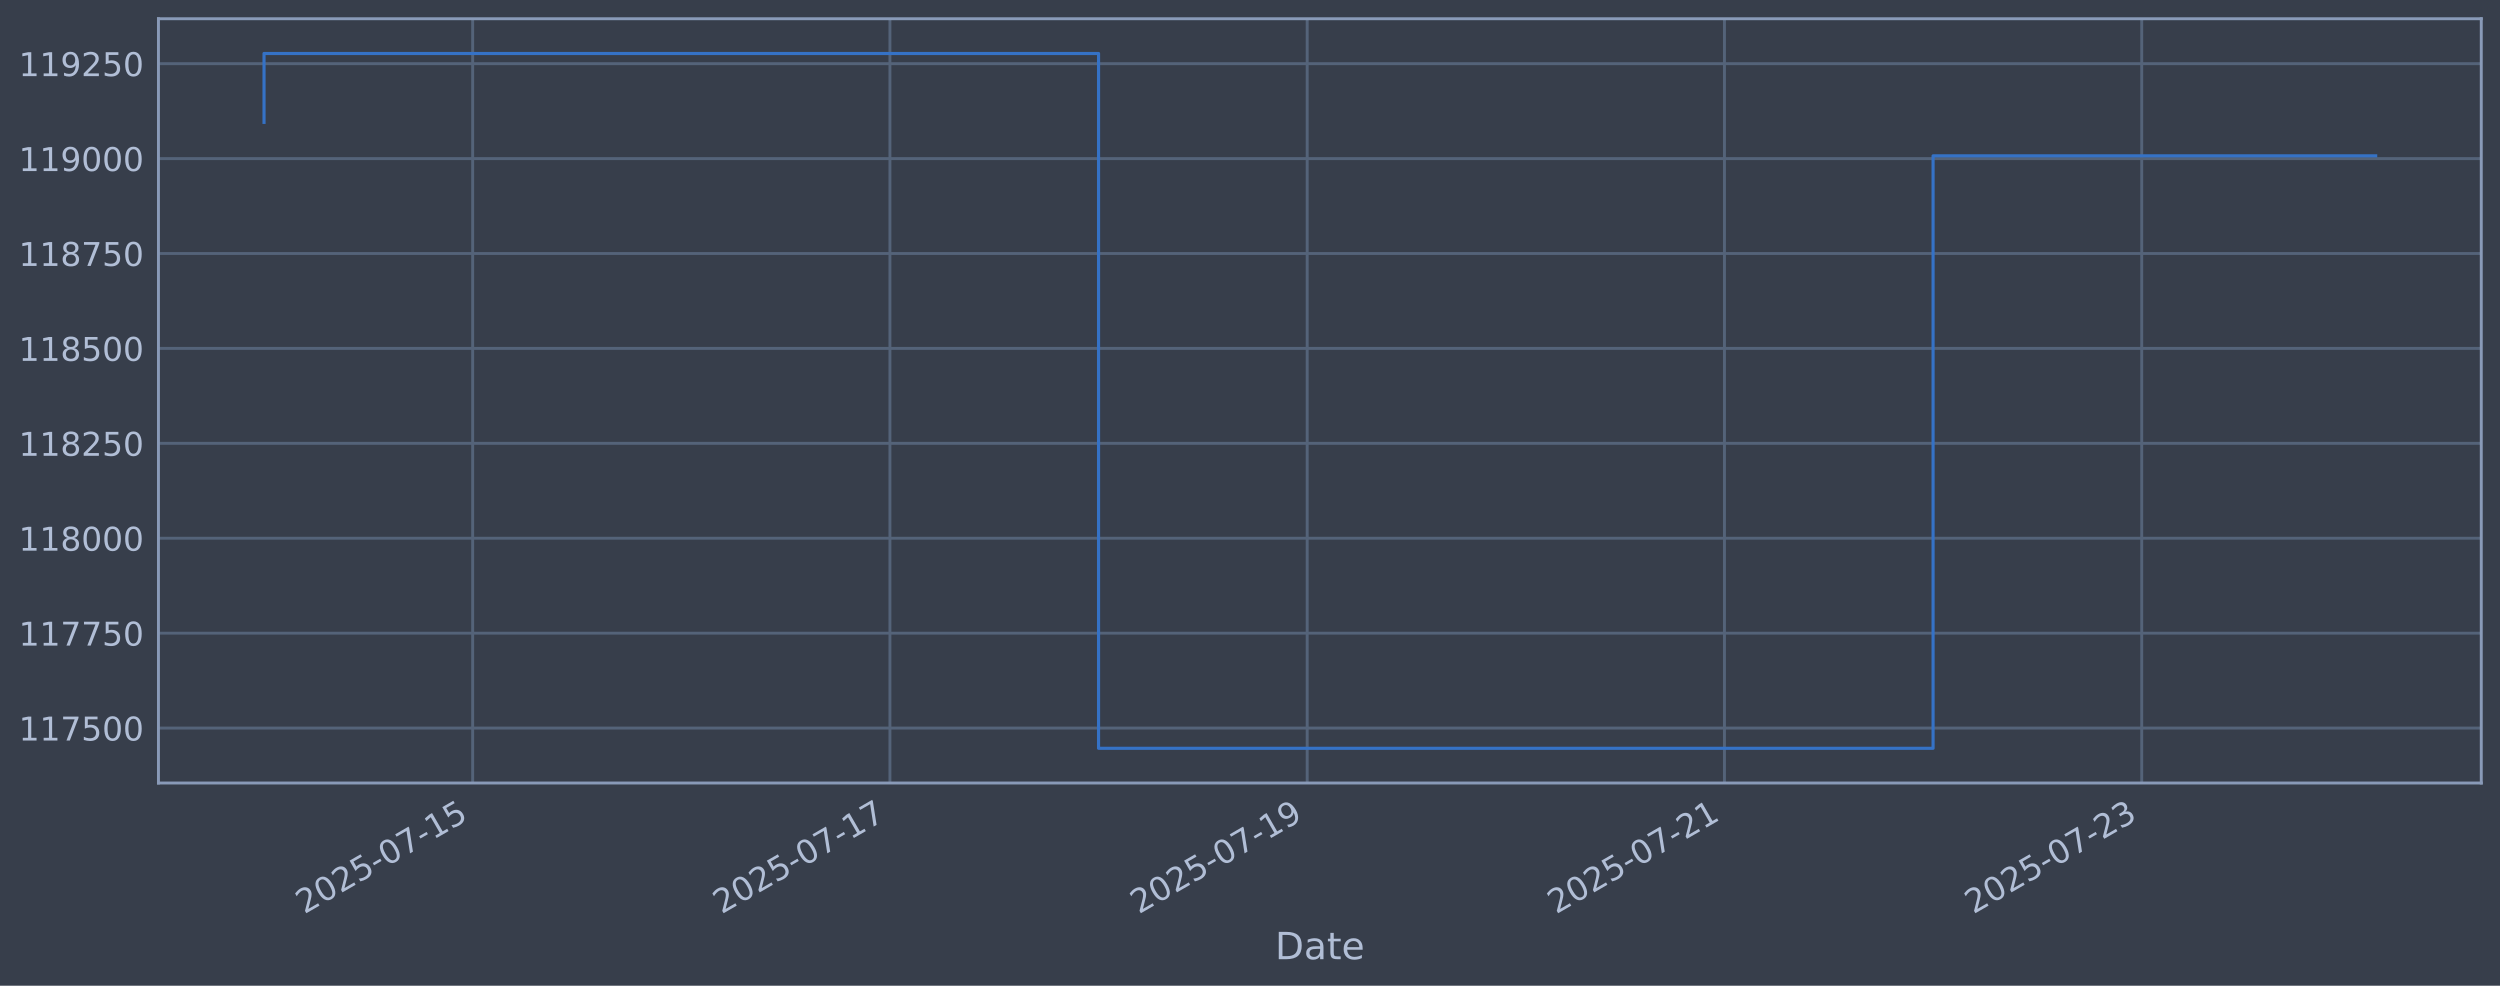
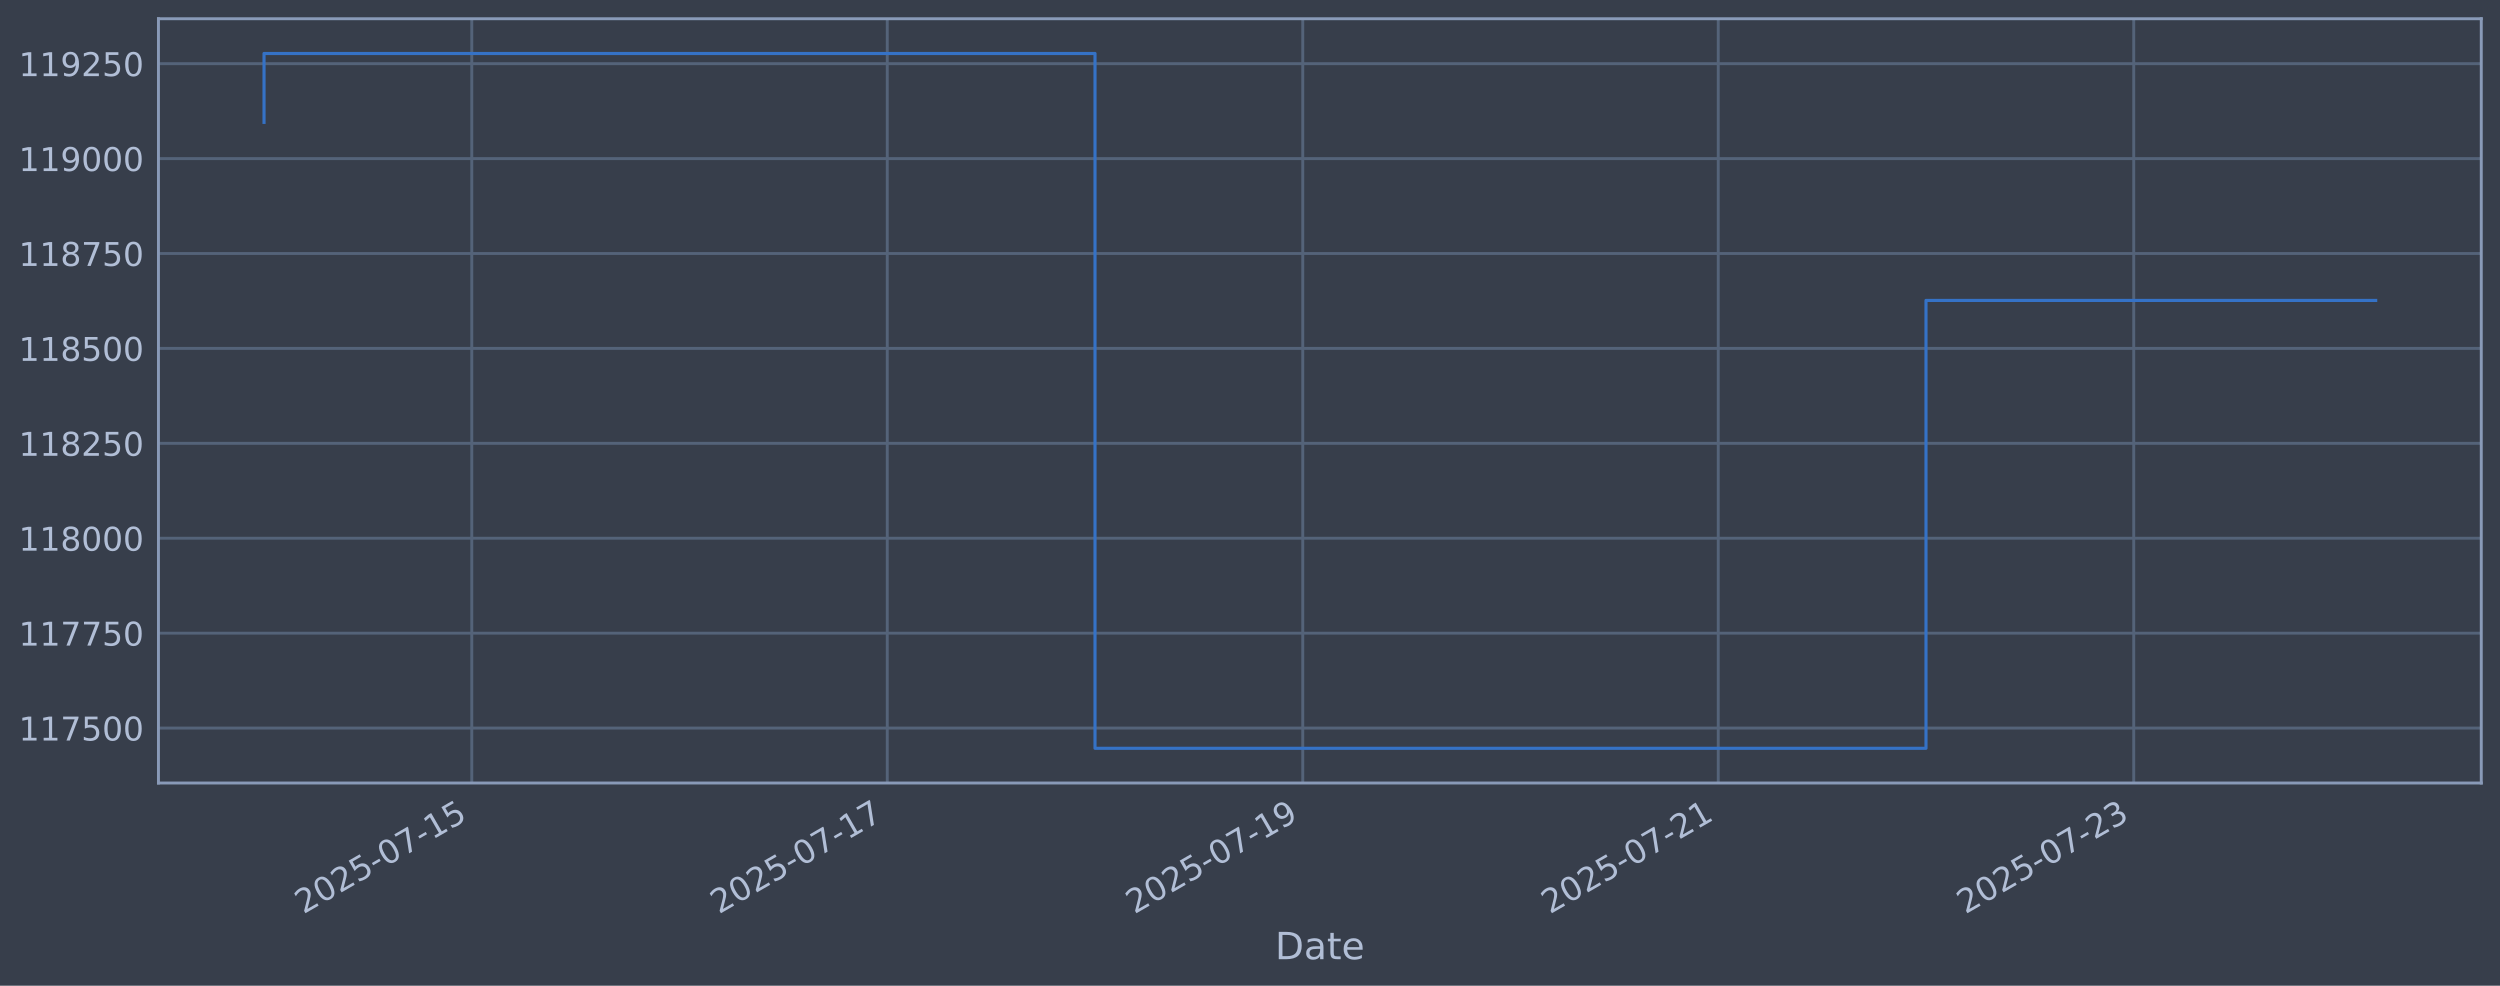
<svg xmlns="http://www.w3.org/2000/svg" xmlns:xlink="http://www.w3.org/1999/xlink" width="960.9pt" height="378.87pt" viewBox="0 0 960.9 378.87" version="1.1">
  <defs>
    <style type="text/css">*{stroke-linejoin: round; stroke-linecap: butt}</style>
  </defs>
  <g id="figure_1">
    <g id="patch_1">
      <path d="M 0 378.87  L 960.9 378.87  L 960.9 0  L 0 0  z " style="fill: #373e4b" />
    </g>
    <g id="axes_1">
      <g id="patch_2">
        <path d="M 60.901 300.96  L 953.701 300.96  L 953.701 7.2  L 60.901 7.2  z " style="fill: #373e4b" />
      </g>
      <g id="matplotlib.axis_1">
        <g id="xtick_1">
          <g id="line2d_1">
-             <path d="M 181.672 300.96  L 181.672 7.2  " clip-path="url(#p2b7288a1f0)" style="fill: none; stroke: #546379; stroke-width: 1.12; stroke-linecap: square" />
+             <path d="M 181.331 300.96  L 181.331 7.2  " clip-path="url(#pf51a921982)" style="fill: none; stroke: #546379; stroke-width: 1.12; stroke-linecap: square" />
          </g>
          <g id="line2d_2" />
          <g id="text_1">
-             <g style="fill: #b1bed6" transform="translate(116.9465 351.4642) rotate(-30) scale(0.126 -0.126)">
+             <g style="fill: #b1bed6" transform="translate(116.6059 351.4642) rotate(-30) scale(0.126 -0.126)">
              <defs>
                <path id="DejaVuSans-32" d="M 1228 531  L 3431 531  L 3431 0  L 469 0  L 469 531  Q 828 903 1448 1529  Q 2069 2156 2228 2338  Q 2531 2678 2651 2914  Q 2772 3150 2772 3378  Q 2772 3750 2511 3984  Q 2250 4219 1831 4219  Q 1534 4219 1204 4116  Q 875 4013 500 3803  L 500 4441  Q 881 4594 1212 4672  Q 1544 4750 1819 4750  Q 2544 4750 2975 4387  Q 3406 4025 3406 3419  Q 3406 3131 3298 2873  Q 3191 2616 2906 2266  Q 2828 2175 2409 1742  Q 1991 1309 1228 531  z " transform="scale(0.015625)" />
                <path id="DejaVuSans-30" d="M 2034 4250  Q 1547 4250 1301 3770  Q 1056 3291 1056 2328  Q 1056 1369 1301 889  Q 1547 409 2034 409  Q 2525 409 2770 889  Q 3016 1369 3016 2328  Q 3016 3291 2770 3770  Q 2525 4250 2034 4250  z M 2034 4750  Q 2819 4750 3233 4129  Q 3647 3509 3647 2328  Q 3647 1150 3233 529  Q 2819 -91 2034 -91  Q 1250 -91 836 529  Q 422 1150 422 2328  Q 422 3509 836 4129  Q 1250 4750 2034 4750  z " transform="scale(0.015625)" />
                <path id="DejaVuSans-35" d="M 691 4666  L 3169 4666  L 3169 4134  L 1269 4134  L 1269 2991  Q 1406 3038 1543 3061  Q 1681 3084 1819 3084  Q 2600 3084 3056 2656  Q 3513 2228 3513 1497  Q 3513 744 3044 326  Q 2575 -91 1722 -91  Q 1428 -91 1123 -41  Q 819 9 494 109  L 494 744  Q 775 591 1075 516  Q 1375 441 1709 441  Q 2250 441 2565 725  Q 2881 1009 2881 1497  Q 2881 1984 2565 2268  Q 2250 2553 1709 2553  Q 1456 2553 1204 2497  Q 953 2441 691 2322  L 691 4666  z " transform="scale(0.015625)" />
                <path id="DejaVuSans-2d" d="M 313 2009  L 1997 2009  L 1997 1497  L 313 1497  L 313 2009  z " transform="scale(0.015625)" />
                <path id="DejaVuSans-37" d="M 525 4666  L 3525 4666  L 3525 4397  L 1831 0  L 1172 0  L 2766 4134  L 525 4134  L 525 4666  z " transform="scale(0.015625)" />
                <path id="DejaVuSans-31" d="M 794 531  L 1825 531  L 1825 4091  L 703 3866  L 703 4441  L 1819 4666  L 2450 4666  L 2450 531  L 3481 531  L 3481 0  L 794 0  L 794 531  z " transform="scale(0.015625)" />
              </defs>
              <use xlink:href="#DejaVuSans-32" />
              <use xlink:href="#DejaVuSans-30" transform="translate(63.62305 0)" />
              <use xlink:href="#DejaVuSans-32" transform="translate(127.2461 0)" />
              <use xlink:href="#DejaVuSans-35" transform="translate(190.8691 0)" />
              <use xlink:href="#DejaVuSans-2d" transform="translate(254.4922 0)" />
              <use xlink:href="#DejaVuSans-30" transform="translate(290.5762 0)" />
              <use xlink:href="#DejaVuSans-37" transform="translate(354.1992 0)" />
              <use xlink:href="#DejaVuSans-2d" transform="translate(417.8223 0)" />
              <use xlink:href="#DejaVuSans-31" transform="translate(453.9062 0)" />
              <use xlink:href="#DejaVuSans-35" transform="translate(517.5293 0)" />
            </g>
          </g>
        </g>
        <g id="xtick_2">
          <g id="line2d_3">
-             <path d="M 342.052 300.96  L 342.052 7.2  " clip-path="url(#p2b7288a1f0)" style="fill: none; stroke: #546379; stroke-width: 1.12; stroke-linecap: square" />
+             <path d="M 341.03 300.96  L 341.03 7.2  " clip-path="url(#pf51a921982)" style="fill: none; stroke: #546379; stroke-width: 1.12; stroke-linecap: square" />
          </g>
          <g id="line2d_4" />
          <g id="text_2">
-             <g style="fill: #b1bed6" transform="translate(277.326 351.4642) rotate(-30) scale(0.126 -0.126)">
+             <g style="fill: #b1bed6" transform="translate(276.3041 351.4642) rotate(-30) scale(0.126 -0.126)">
              <use xlink:href="#DejaVuSans-32" />
              <use xlink:href="#DejaVuSans-30" transform="translate(63.62305 0)" />
              <use xlink:href="#DejaVuSans-32" transform="translate(127.2461 0)" />
              <use xlink:href="#DejaVuSans-35" transform="translate(190.8691 0)" />
              <use xlink:href="#DejaVuSans-2d" transform="translate(254.4922 0)" />
              <use xlink:href="#DejaVuSans-30" transform="translate(290.5762 0)" />
              <use xlink:href="#DejaVuSans-37" transform="translate(354.1992 0)" />
              <use xlink:href="#DejaVuSans-2d" transform="translate(417.8223 0)" />
              <use xlink:href="#DejaVuSans-31" transform="translate(453.9062 0)" />
              <use xlink:href="#DejaVuSans-37" transform="translate(517.5293 0)" />
            </g>
          </g>
        </g>
        <g id="xtick_3">
          <g id="line2d_5">
-             <path d="M 502.431 300.96  L 502.431 7.2  " clip-path="url(#p2b7288a1f0)" style="fill: none; stroke: #546379; stroke-width: 1.12; stroke-linecap: square" />
+             <path d="M 500.728 300.96  L 500.728 7.2  " clip-path="url(#pf51a921982)" style="fill: none; stroke: #546379; stroke-width: 1.12; stroke-linecap: square" />
          </g>
          <g id="line2d_6" />
          <g id="text_3">
-             <g style="fill: #b1bed6" transform="translate(437.7055 351.4642) rotate(-30) scale(0.126 -0.126)">
+             <g style="fill: #b1bed6" transform="translate(436.0022 351.4642) rotate(-30) scale(0.126 -0.126)">
              <defs>
                <path id="DejaVuSans-39" d="M 703 97  L 703 672  Q 941 559 1184 500  Q 1428 441 1663 441  Q 2288 441 2617 861  Q 2947 1281 2994 2138  Q 2813 1869 2534 1725  Q 2256 1581 1919 1581  Q 1219 1581 811 2004  Q 403 2428 403 3163  Q 403 3881 828 4315  Q 1253 4750 1959 4750  Q 2769 4750 3195 4129  Q 3622 3509 3622 2328  Q 3622 1225 3098 567  Q 2575 -91 1691 -91  Q 1453 -91 1209 -44  Q 966 3 703 97  z M 1959 2075  Q 2384 2075 2632 2365  Q 2881 2656 2881 3163  Q 2881 3666 2632 3958  Q 2384 4250 1959 4250  Q 1534 4250 1286 3958  Q 1038 3666 1038 3163  Q 1038 2656 1286 2365  Q 1534 2075 1959 2075  z " transform="scale(0.015625)" />
              </defs>
              <use xlink:href="#DejaVuSans-32" />
              <use xlink:href="#DejaVuSans-30" transform="translate(63.62305 0)" />
              <use xlink:href="#DejaVuSans-32" transform="translate(127.2461 0)" />
              <use xlink:href="#DejaVuSans-35" transform="translate(190.8691 0)" />
              <use xlink:href="#DejaVuSans-2d" transform="translate(254.4922 0)" />
              <use xlink:href="#DejaVuSans-30" transform="translate(290.5762 0)" />
              <use xlink:href="#DejaVuSans-37" transform="translate(354.1992 0)" />
              <use xlink:href="#DejaVuSans-2d" transform="translate(417.8223 0)" />
              <use xlink:href="#DejaVuSans-31" transform="translate(453.9062 0)" />
              <use xlink:href="#DejaVuSans-39" transform="translate(517.5293 0)" />
            </g>
          </g>
        </g>
        <g id="xtick_4">
          <g id="line2d_7">
-             <path d="M 662.81 300.96  L 662.81 7.2  " clip-path="url(#p2b7288a1f0)" style="fill: none; stroke: #546379; stroke-width: 1.12; stroke-linecap: square" />
+             <path d="M 660.426 300.96  L 660.426 7.2  " clip-path="url(#pf51a921982)" style="fill: none; stroke: #546379; stroke-width: 1.12; stroke-linecap: square" />
          </g>
          <g id="line2d_8" />
          <g id="text_4">
-             <g style="fill: #b1bed6" transform="translate(598.085 351.4642) rotate(-30) scale(0.126 -0.126)">
+             <g style="fill: #b1bed6" transform="translate(595.7004 351.4642) rotate(-30) scale(0.126 -0.126)">
              <use xlink:href="#DejaVuSans-32" />
              <use xlink:href="#DejaVuSans-30" transform="translate(63.62305 0)" />
              <use xlink:href="#DejaVuSans-32" transform="translate(127.2461 0)" />
              <use xlink:href="#DejaVuSans-35" transform="translate(190.8691 0)" />
              <use xlink:href="#DejaVuSans-2d" transform="translate(254.4922 0)" />
              <use xlink:href="#DejaVuSans-30" transform="translate(290.5762 0)" />
              <use xlink:href="#DejaVuSans-37" transform="translate(354.1992 0)" />
              <use xlink:href="#DejaVuSans-2d" transform="translate(417.8223 0)" />
              <use xlink:href="#DejaVuSans-32" transform="translate(453.9062 0)" />
              <use xlink:href="#DejaVuSans-31" transform="translate(517.5293 0)" />
            </g>
          </g>
        </g>
        <g id="xtick_5">
          <g id="line2d_9">
-             <path d="M 823.19 300.96  L 823.19 7.2  " clip-path="url(#p2b7288a1f0)" style="fill: none; stroke: #546379; stroke-width: 1.12; stroke-linecap: square" />
+             <path d="M 820.124 300.96  L 820.124 7.2  " clip-path="url(#pf51a921982)" style="fill: none; stroke: #546379; stroke-width: 1.12; stroke-linecap: square" />
          </g>
          <g id="line2d_10" />
          <g id="text_5">
-             <g style="fill: #b1bed6" transform="translate(758.4644 351.4642) rotate(-30) scale(0.126 -0.126)">
+             <g style="fill: #b1bed6" transform="translate(755.3986 351.4642) rotate(-30) scale(0.126 -0.126)">
              <defs>
                <path id="DejaVuSans-33" d="M 2597 2516  Q 3050 2419 3304 2112  Q 3559 1806 3559 1356  Q 3559 666 3084 287  Q 2609 -91 1734 -91  Q 1441 -91 1130 -33  Q 819 25 488 141  L 488 750  Q 750 597 1062 519  Q 1375 441 1716 441  Q 2309 441 2620 675  Q 2931 909 2931 1356  Q 2931 1769 2642 2001  Q 2353 2234 1838 2234  L 1294 2234  L 1294 2753  L 1863 2753  Q 2328 2753 2575 2939  Q 2822 3125 2822 3475  Q 2822 3834 2567 4026  Q 2313 4219 1838 4219  Q 1578 4219 1281 4162  Q 984 4106 628 3988  L 628 4550  Q 988 4650 1302 4700  Q 1616 4750 1894 4750  Q 2613 4750 3031 4423  Q 3450 4097 3450 3541  Q 3450 3153 3228 2886  Q 3006 2619 2597 2516  z " transform="scale(0.015625)" />
              </defs>
              <use xlink:href="#DejaVuSans-32" />
              <use xlink:href="#DejaVuSans-30" transform="translate(63.62305 0)" />
              <use xlink:href="#DejaVuSans-32" transform="translate(127.2461 0)" />
              <use xlink:href="#DejaVuSans-35" transform="translate(190.8691 0)" />
              <use xlink:href="#DejaVuSans-2d" transform="translate(254.4922 0)" />
              <use xlink:href="#DejaVuSans-30" transform="translate(290.5762 0)" />
              <use xlink:href="#DejaVuSans-37" transform="translate(354.1992 0)" />
              <use xlink:href="#DejaVuSans-2d" transform="translate(417.8223 0)" />
              <use xlink:href="#DejaVuSans-32" transform="translate(453.9062 0)" />
              <use xlink:href="#DejaVuSans-33" transform="translate(517.5293 0)" />
            </g>
          </g>
        </g>
        <g id="text_6">
          <g style="fill: #b1bed6" transform="translate(490.0914 368.6753) scale(0.144 -0.144)">
            <defs>
              <path id="DejaVuSans-44" d="M 1259 4147  L 1259 519  L 2022 519  Q 2988 519 3436 956  Q 3884 1394 3884 2338  Q 3884 3275 3436 3711  Q 2988 4147 2022 4147  L 1259 4147  z M 628 4666  L 1925 4666  Q 3281 4666 3915 4102  Q 4550 3538 4550 2338  Q 4550 1131 3912 565  Q 3275 0 1925 0  L 628 0  L 628 4666  z " transform="scale(0.015625)" />
              <path id="DejaVuSans-61" d="M 2194 1759  Q 1497 1759 1228 1600  Q 959 1441 959 1056  Q 959 750 1161 570  Q 1363 391 1709 391  Q 2188 391 2477 730  Q 2766 1069 2766 1631  L 2766 1759  L 2194 1759  z M 3341 1997  L 3341 0  L 2766 0  L 2766 531  Q 2569 213 2275 61  Q 1981 -91 1556 -91  Q 1019 -91 701 211  Q 384 513 384 1019  Q 384 1609 779 1909  Q 1175 2209 1959 2209  L 2766 2209  L 2766 2266  Q 2766 2663 2505 2880  Q 2244 3097 1772 3097  Q 1472 3097 1187 3025  Q 903 2953 641 2809  L 641 3341  Q 956 3463 1253 3523  Q 1550 3584 1831 3584  Q 2591 3584 2966 3190  Q 3341 2797 3341 1997  z " transform="scale(0.015625)" />
              <path id="DejaVuSans-74" d="M 1172 4494  L 1172 3500  L 2356 3500  L 2356 3053  L 1172 3053  L 1172 1153  Q 1172 725 1289 603  Q 1406 481 1766 481  L 2356 481  L 2356 0  L 1766 0  Q 1100 0 847 248  Q 594 497 594 1153  L 594 3053  L 172 3053  L 172 3500  L 594 3500  L 594 4494  L 1172 4494  z " transform="scale(0.015625)" />
              <path id="DejaVuSans-65" d="M 3597 1894  L 3597 1613  L 953 1613  Q 991 1019 1311 708  Q 1631 397 2203 397  Q 2534 397 2845 478  Q 3156 559 3463 722  L 3463 178  Q 3153 47 2828 -22  Q 2503 -91 2169 -91  Q 1331 -91 842 396  Q 353 884 353 1716  Q 353 2575 817 3079  Q 1281 3584 2069 3584  Q 2775 3584 3186 3129  Q 3597 2675 3597 1894  z M 3022 2063  Q 3016 2534 2758 2815  Q 2500 3097 2075 3097  Q 1594 3097 1305 2825  Q 1016 2553 972 2059  L 3022 2063  z " transform="scale(0.015625)" />
            </defs>
            <use xlink:href="#DejaVuSans-44" />
            <use xlink:href="#DejaVuSans-61" transform="translate(77.00195 0)" />
            <use xlink:href="#DejaVuSans-74" transform="translate(138.2812 0)" />
            <use xlink:href="#DejaVuSans-65" transform="translate(177.4902 0)" />
          </g>
        </g>
      </g>
      <g id="matplotlib.axis_2">
        <g id="ytick_1">
          <g id="line2d_11">
-             <path d="M 60.901 279.843  L 953.701 279.843  " clip-path="url(#p2b7288a1f0)" style="fill: none; stroke: #546379; stroke-width: 1.12; stroke-linecap: square" />
+             <path d="M 60.901 279.843  L 953.701 279.843  " clip-path="url(#pf51a921982)" style="fill: none; stroke: #546379; stroke-width: 1.12; stroke-linecap: square" />
          </g>
          <g id="line2d_12" />
          <g id="text_7">
            <g style="fill: #b1bed6" transform="translate(7.2 284.6295) scale(0.126 -0.126)">
              <use xlink:href="#DejaVuSans-31" />
              <use xlink:href="#DejaVuSans-31" transform="translate(63.62305 0)" />
              <use xlink:href="#DejaVuSans-37" transform="translate(127.2461 0)" />
              <use xlink:href="#DejaVuSans-35" transform="translate(190.8691 0)" />
              <use xlink:href="#DejaVuSans-30" transform="translate(254.4922 0)" />
              <use xlink:href="#DejaVuSans-30" transform="translate(318.1152 0)" />
            </g>
          </g>
        </g>
        <g id="ytick_2">
          <g id="line2d_13">
-             <path d="M 60.901 243.361  L 953.701 243.361  " clip-path="url(#p2b7288a1f0)" style="fill: none; stroke: #546379; stroke-width: 1.12; stroke-linecap: square" />
+             <path d="M 60.901 243.361  L 953.701 243.361  " clip-path="url(#pf51a921982)" style="fill: none; stroke: #546379; stroke-width: 1.12; stroke-linecap: square" />
          </g>
          <g id="line2d_14" />
          <g id="text_8">
            <g style="fill: #b1bed6" transform="translate(7.2 248.1479) scale(0.126 -0.126)">
              <use xlink:href="#DejaVuSans-31" />
              <use xlink:href="#DejaVuSans-31" transform="translate(63.62305 0)" />
              <use xlink:href="#DejaVuSans-37" transform="translate(127.2461 0)" />
              <use xlink:href="#DejaVuSans-37" transform="translate(190.8691 0)" />
              <use xlink:href="#DejaVuSans-35" transform="translate(254.4922 0)" />
              <use xlink:href="#DejaVuSans-30" transform="translate(318.1152 0)" />
            </g>
          </g>
        </g>
        <g id="ytick_3">
          <g id="line2d_15">
-             <path d="M 60.901 206.879  L 953.701 206.879  " clip-path="url(#p2b7288a1f0)" style="fill: none; stroke: #546379; stroke-width: 1.12; stroke-linecap: square" />
+             <path d="M 60.901 206.879  L 953.701 206.879  " clip-path="url(#pf51a921982)" style="fill: none; stroke: #546379; stroke-width: 1.12; stroke-linecap: square" />
          </g>
          <g id="line2d_16" />
          <g id="text_9">
            <g style="fill: #b1bed6" transform="translate(7.2 211.6662) scale(0.126 -0.126)">
              <defs>
                <path id="DejaVuSans-38" d="M 2034 2216  Q 1584 2216 1326 1975  Q 1069 1734 1069 1313  Q 1069 891 1326 650  Q 1584 409 2034 409  Q 2484 409 2743 651  Q 3003 894 3003 1313  Q 3003 1734 2745 1975  Q 2488 2216 2034 2216  z M 1403 2484  Q 997 2584 770 2862  Q 544 3141 544 3541  Q 544 4100 942 4425  Q 1341 4750 2034 4750  Q 2731 4750 3128 4425  Q 3525 4100 3525 3541  Q 3525 3141 3298 2862  Q 3072 2584 2669 2484  Q 3125 2378 3379 2068  Q 3634 1759 3634 1313  Q 3634 634 3220 271  Q 2806 -91 2034 -91  Q 1263 -91 848 271  Q 434 634 434 1313  Q 434 1759 690 2068  Q 947 2378 1403 2484  z M 1172 3481  Q 1172 3119 1398 2916  Q 1625 2713 2034 2713  Q 2441 2713 2670 2916  Q 2900 3119 2900 3481  Q 2900 3844 2670 4047  Q 2441 4250 2034 4250  Q 1625 4250 1398 4047  Q 1172 3844 1172 3481  z " transform="scale(0.015625)" />
              </defs>
              <use xlink:href="#DejaVuSans-31" />
              <use xlink:href="#DejaVuSans-31" transform="translate(63.62305 0)" />
              <use xlink:href="#DejaVuSans-38" transform="translate(127.2461 0)" />
              <use xlink:href="#DejaVuSans-30" transform="translate(190.8691 0)" />
              <use xlink:href="#DejaVuSans-30" transform="translate(254.4922 0)" />
              <use xlink:href="#DejaVuSans-30" transform="translate(318.1152 0)" />
            </g>
          </g>
        </g>
        <g id="ytick_4">
          <g id="line2d_17">
-             <path d="M 60.901 170.398  L 953.701 170.398  " clip-path="url(#p2b7288a1f0)" style="fill: none; stroke: #546379; stroke-width: 1.12; stroke-linecap: square" />
+             <path d="M 60.901 170.398  L 953.701 170.398  " clip-path="url(#pf51a921982)" style="fill: none; stroke: #546379; stroke-width: 1.12; stroke-linecap: square" />
          </g>
          <g id="line2d_18" />
          <g id="text_10">
            <g style="fill: #b1bed6" transform="translate(7.2 175.1845) scale(0.126 -0.126)">
              <use xlink:href="#DejaVuSans-31" />
              <use xlink:href="#DejaVuSans-31" transform="translate(63.62305 0)" />
              <use xlink:href="#DejaVuSans-38" transform="translate(127.2461 0)" />
              <use xlink:href="#DejaVuSans-32" transform="translate(190.8691 0)" />
              <use xlink:href="#DejaVuSans-35" transform="translate(254.4922 0)" />
              <use xlink:href="#DejaVuSans-30" transform="translate(318.1152 0)" />
            </g>
          </g>
        </g>
        <g id="ytick_5">
          <g id="line2d_19">
-             <path d="M 60.901 133.916  L 953.701 133.916  " clip-path="url(#p2b7288a1f0)" style="fill: none; stroke: #546379; stroke-width: 1.12; stroke-linecap: square" />
+             <path d="M 60.901 133.916  L 953.701 133.916  " clip-path="url(#pf51a921982)" style="fill: none; stroke: #546379; stroke-width: 1.12; stroke-linecap: square" />
          </g>
          <g id="line2d_20" />
          <g id="text_11">
            <g style="fill: #b1bed6" transform="translate(7.2 138.7029) scale(0.126 -0.126)">
              <use xlink:href="#DejaVuSans-31" />
              <use xlink:href="#DejaVuSans-31" transform="translate(63.62305 0)" />
              <use xlink:href="#DejaVuSans-38" transform="translate(127.2461 0)" />
              <use xlink:href="#DejaVuSans-35" transform="translate(190.8691 0)" />
              <use xlink:href="#DejaVuSans-30" transform="translate(254.4922 0)" />
              <use xlink:href="#DejaVuSans-30" transform="translate(318.1152 0)" />
            </g>
          </g>
        </g>
        <g id="ytick_6">
          <g id="line2d_21">
-             <path d="M 60.901 97.434  L 953.701 97.434  " clip-path="url(#p2b7288a1f0)" style="fill: none; stroke: #546379; stroke-width: 1.12; stroke-linecap: square" />
+             <path d="M 60.901 97.434  L 953.701 97.434  " clip-path="url(#pf51a921982)" style="fill: none; stroke: #546379; stroke-width: 1.12; stroke-linecap: square" />
          </g>
          <g id="line2d_22" />
          <g id="text_12">
            <g style="fill: #b1bed6" transform="translate(7.2 102.2212) scale(0.126 -0.126)">
              <use xlink:href="#DejaVuSans-31" />
              <use xlink:href="#DejaVuSans-31" transform="translate(63.62305 0)" />
              <use xlink:href="#DejaVuSans-38" transform="translate(127.2461 0)" />
              <use xlink:href="#DejaVuSans-37" transform="translate(190.8691 0)" />
              <use xlink:href="#DejaVuSans-35" transform="translate(254.4922 0)" />
              <use xlink:href="#DejaVuSans-30" transform="translate(318.1152 0)" />
            </g>
          </g>
        </g>
        <g id="ytick_7">
          <g id="line2d_23">
-             <path d="M 60.901 60.953  L 953.701 60.953  " clip-path="url(#p2b7288a1f0)" style="fill: none; stroke: #546379; stroke-width: 1.12; stroke-linecap: square" />
+             <path d="M 60.901 60.953  L 953.701 60.953  " clip-path="url(#pf51a921982)" style="fill: none; stroke: #546379; stroke-width: 1.12; stroke-linecap: square" />
          </g>
          <g id="line2d_24" />
          <g id="text_13">
            <g style="fill: #b1bed6" transform="translate(7.2 65.73954) scale(0.126 -0.126)">
              <use xlink:href="#DejaVuSans-31" />
              <use xlink:href="#DejaVuSans-31" transform="translate(63.62305 0)" />
              <use xlink:href="#DejaVuSans-39" transform="translate(127.2461 0)" />
              <use xlink:href="#DejaVuSans-30" transform="translate(190.8691 0)" />
              <use xlink:href="#DejaVuSans-30" transform="translate(254.4922 0)" />
              <use xlink:href="#DejaVuSans-30" transform="translate(318.1152 0)" />
            </g>
          </g>
        </g>
        <g id="ytick_8">
          <g id="line2d_25">
-             <path d="M 60.901 24.471  L 953.701 24.471  " clip-path="url(#p2b7288a1f0)" style="fill: none; stroke: #546379; stroke-width: 1.12; stroke-linecap: square" />
+             <path d="M 60.901 24.471  L 953.701 24.471  " clip-path="url(#pf51a921982)" style="fill: none; stroke: #546379; stroke-width: 1.12; stroke-linecap: square" />
          </g>
          <g id="line2d_26" />
          <g id="text_14">
            <g style="fill: #b1bed6" transform="translate(7.2 29.25787) scale(0.126 -0.126)">
              <use xlink:href="#DejaVuSans-31" />
              <use xlink:href="#DejaVuSans-31" transform="translate(63.62305 0)" />
              <use xlink:href="#DejaVuSans-39" transform="translate(127.2461 0)" />
              <use xlink:href="#DejaVuSans-32" transform="translate(190.8691 0)" />
              <use xlink:href="#DejaVuSans-35" transform="translate(254.4922 0)" />
              <use xlink:href="#DejaVuSans-30" transform="translate(318.1152 0)" />
            </g>
          </g>
        </g>
      </g>
      <g id="line2d_27">
-         <path d="M 101.482 47.033  L 101.482 20.553  L 422.241 20.553  L 422.241 287.607  L 743 287.607  L 743 59.906  L 913.119 59.906  " clip-path="url(#p2b7288a1f0)" style="fill: none; stroke: #3572c6; stroke-width: 1.2; stroke-linecap: square" />
+         <path d="M 101.482 47.033  L 101.482 20.553  L 420.879 20.553  L 420.879 287.607  L 740.275 287.607  L 740.275 115.466  L 913.119 115.466  " clip-path="url(#pf51a921982)" style="fill: none; stroke: #3572c6; stroke-width: 1.2; stroke-linecap: square" />
      </g>
      <g id="patch_3">
        <path d="M 60.901 300.96  L 60.901 7.2  " style="fill: none; stroke: #899ab8; stroke-width: 1.12; stroke-linejoin: miter; stroke-linecap: square" />
      </g>
      <g id="patch_4">
        <path d="M 953.701 300.96  L 953.701 7.2  " style="fill: none; stroke: #899ab8; stroke-width: 1.12; stroke-linejoin: miter; stroke-linecap: square" />
      </g>
      <g id="patch_5">
        <path d="M 60.901 300.96  L 953.701 300.96  " style="fill: none; stroke: #899ab8; stroke-width: 1.12; stroke-linejoin: miter; stroke-linecap: square" />
      </g>
      <g id="patch_6">
        <path d="M 60.901 7.2  L 953.701 7.2  " style="fill: none; stroke: #899ab8; stroke-width: 1.12; stroke-linejoin: miter; stroke-linecap: square" />
      </g>
    </g>
  </g>
  <defs>
-     <clipPath id="p2b7288a1f0">
+     <clipPath id="pf51a921982">
      <rect x="60.901" y="7.2" width="892.8" height="293.76" />
    </clipPath>
  </defs>
</svg>
